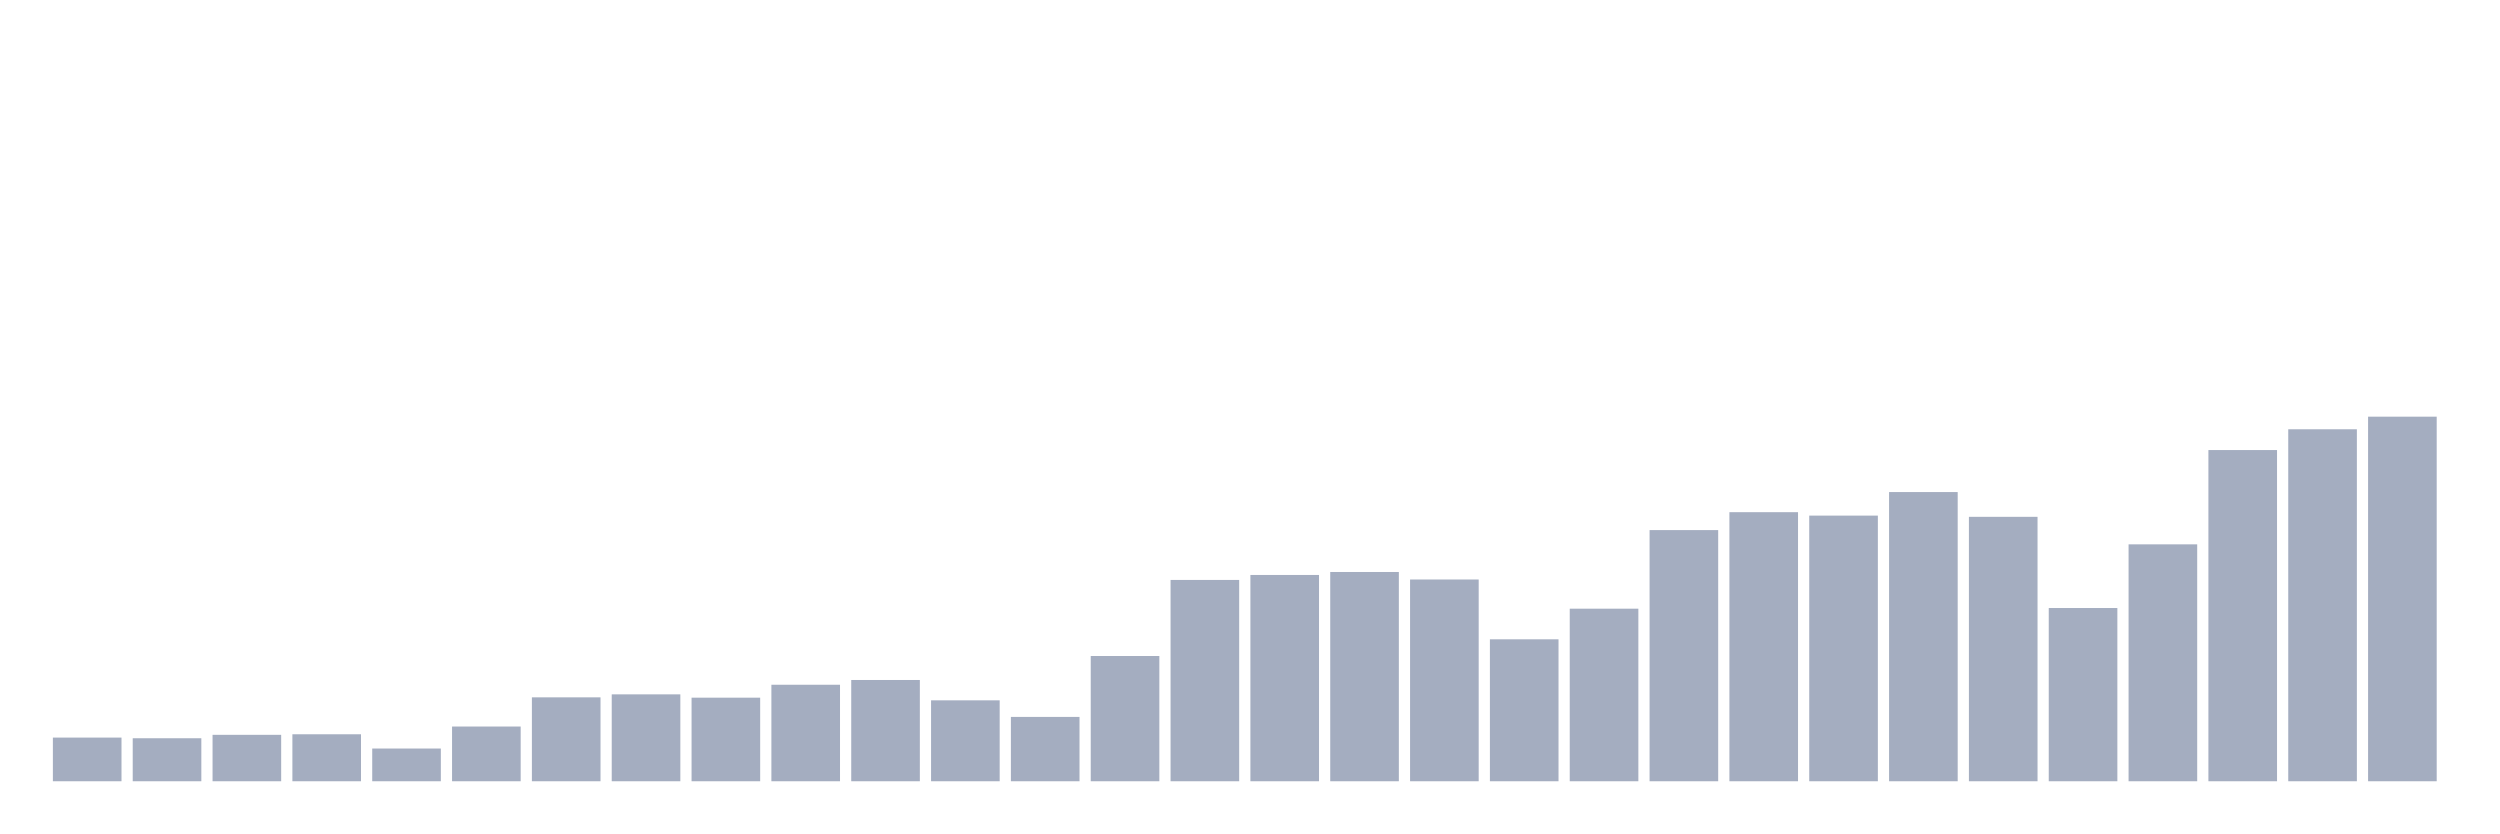
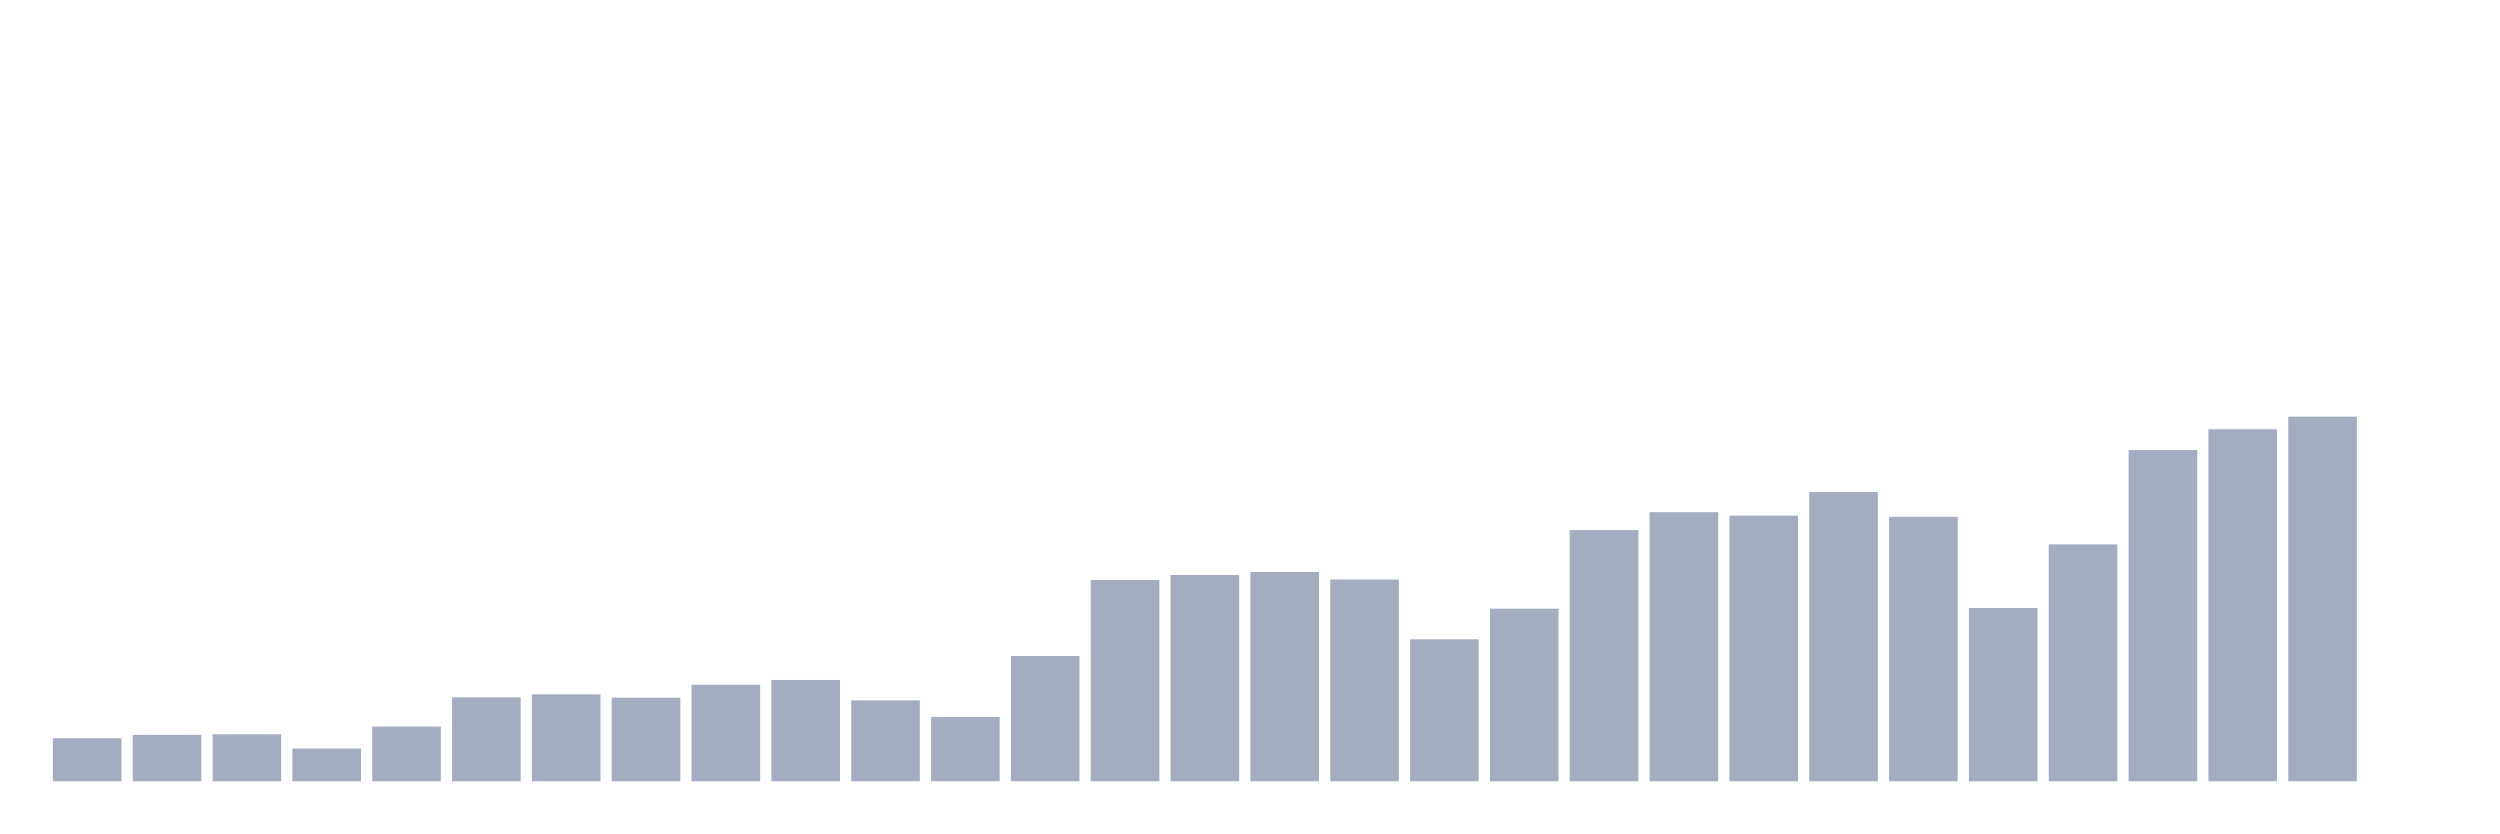
<svg xmlns="http://www.w3.org/2000/svg" viewBox="0 0 480 160">
  <g transform="translate(10,10)">
-     <rect class="bar" x="0.153" width="13.175" y="131.616" height="8.384" fill="rgb(164,173,192)" />
-     <rect class="bar" x="15.482" width="13.175" y="131.743" height="8.257" fill="rgb(164,173,192)" />
-     <rect class="bar" x="30.81" width="13.175" y="131.086" height="8.914" fill="rgb(164,173,192)" />
-     <rect class="bar" x="46.138" width="13.175" y="130.979" height="9.021" fill="rgb(164,173,192)" />
-     <rect class="bar" x="61.466" width="13.175" y="133.717" height="6.283" fill="rgb(164,173,192)" />
-     <rect class="bar" x="76.794" width="13.175" y="129.494" height="10.506" fill="rgb(164,173,192)" />
-     <rect class="bar" x="92.123" width="13.175" y="123.89" height="16.11" fill="rgb(164,173,192)" />
-     <rect class="bar" x="107.451" width="13.175" y="123.317" height="16.683" fill="rgb(164,173,192)" />
-     <rect class="bar" x="122.779" width="13.175" y="123.954" height="16.046" fill="rgb(164,173,192)" />
-     <rect class="bar" x="138.107" width="13.175" y="121.471" height="18.529" fill="rgb(164,173,192)" />
-     <rect class="bar" x="153.436" width="13.175" y="120.558" height="19.442" fill="rgb(164,173,192)" />
-     <rect class="bar" x="168.764" width="13.175" y="124.463" height="15.537" fill="rgb(164,173,192)" />
-     <rect class="bar" x="184.092" width="13.175" y="127.647" height="12.353" fill="rgb(164,173,192)" />
-     <rect class="bar" x="199.42" width="13.175" y="115.952" height="24.048" fill="rgb(164,173,192)" />
-     <rect class="bar" x="214.748" width="13.175" y="101.349" height="38.651" fill="rgb(164,173,192)" />
-     <rect class="bar" x="230.077" width="13.175" y="100.394" height="39.606" fill="rgb(164,173,192)" />
-     <rect class="bar" x="245.405" width="13.175" y="99.821" height="40.179" fill="rgb(164,173,192)" />
-     <rect class="bar" x="260.733" width="13.175" y="101.264" height="38.736" fill="rgb(164,173,192)" />
-     <rect class="bar" x="276.061" width="13.175" y="112.747" height="27.253" fill="rgb(164,173,192)" />
-     <rect class="bar" x="291.39" width="13.175" y="106.868" height="33.132" fill="rgb(164,173,192)" />
-     <rect class="bar" x="306.718" width="13.175" y="91.777" height="48.223" fill="rgb(164,173,192)" />
-     <rect class="bar" x="322.046" width="13.175" y="88.338" height="51.662" fill="rgb(164,173,192)" />
-     <rect class="bar" x="337.374" width="13.175" y="88.996" height="51.004" fill="rgb(164,173,192)" />
-     <rect class="bar" x="352.702" width="13.175" y="84.475" height="55.525" fill="rgb(164,173,192)" />
-     <rect class="bar" x="368.031" width="13.175" y="89.23" height="50.77" fill="rgb(164,173,192)" />
-     <rect class="bar" x="383.359" width="13.175" y="106.74" height="33.26" fill="rgb(164,173,192)" />
-     <rect class="bar" x="398.687" width="13.175" y="94.515" height="45.485" fill="rgb(164,173,192)" />
-     <rect class="bar" x="414.015" width="13.175" y="76.41" height="63.59" fill="rgb(164,173,192)" />
-     <rect class="bar" x="429.344" width="13.175" y="72.42" height="67.58" fill="rgb(164,173,192)" />
-     <rect class="bar" x="444.672" width="13.175" y="70" height="70" fill="rgb(164,173,192)" />
+     <rect class="bar" x="0.153" width="13.175" y="131.743" height="8.257" fill="rgb(164,173,192)" />
+     <rect class="bar" x="15.482" width="13.175" y="131.086" height="8.914" fill="rgb(164,173,192)" />
+     <rect class="bar" x="30.81" width="13.175" y="130.979" height="9.021" fill="rgb(164,173,192)" />
+     <rect class="bar" x="46.138" width="13.175" y="133.717" height="6.283" fill="rgb(164,173,192)" />
+     <rect class="bar" x="61.466" width="13.175" y="129.494" height="10.506" fill="rgb(164,173,192)" />
+     <rect class="bar" x="76.794" width="13.175" y="123.89" height="16.11" fill="rgb(164,173,192)" />
+     <rect class="bar" x="92.123" width="13.175" y="123.317" height="16.683" fill="rgb(164,173,192)" />
+     <rect class="bar" x="107.451" width="13.175" y="123.954" height="16.046" fill="rgb(164,173,192)" />
+     <rect class="bar" x="122.779" width="13.175" y="121.471" height="18.529" fill="rgb(164,173,192)" />
+     <rect class="bar" x="138.107" width="13.175" y="120.558" height="19.442" fill="rgb(164,173,192)" />
+     <rect class="bar" x="153.436" width="13.175" y="124.463" height="15.537" fill="rgb(164,173,192)" />
+     <rect class="bar" x="168.764" width="13.175" y="127.647" height="12.353" fill="rgb(164,173,192)" />
+     <rect class="bar" x="184.092" width="13.175" y="115.952" height="24.048" fill="rgb(164,173,192)" />
+     <rect class="bar" x="199.42" width="13.175" y="101.349" height="38.651" fill="rgb(164,173,192)" />
+     <rect class="bar" x="214.748" width="13.175" y="100.394" height="39.606" fill="rgb(164,173,192)" />
+     <rect class="bar" x="230.077" width="13.175" y="99.821" height="40.179" fill="rgb(164,173,192)" />
+     <rect class="bar" x="245.405" width="13.175" y="101.264" height="38.736" fill="rgb(164,173,192)" />
+     <rect class="bar" x="260.733" width="13.175" y="112.747" height="27.253" fill="rgb(164,173,192)" />
+     <rect class="bar" x="276.061" width="13.175" y="106.868" height="33.132" fill="rgb(164,173,192)" />
+     <rect class="bar" x="291.39" width="13.175" y="91.777" height="48.223" fill="rgb(164,173,192)" />
+     <rect class="bar" x="306.718" width="13.175" y="88.338" height="51.662" fill="rgb(164,173,192)" />
+     <rect class="bar" x="322.046" width="13.175" y="88.996" height="51.004" fill="rgb(164,173,192)" />
+     <rect class="bar" x="337.374" width="13.175" y="84.475" height="55.525" fill="rgb(164,173,192)" />
+     <rect class="bar" x="352.702" width="13.175" y="89.23" height="50.77" fill="rgb(164,173,192)" />
+     <rect class="bar" x="368.031" width="13.175" y="106.74" height="33.26" fill="rgb(164,173,192)" />
+     <rect class="bar" x="383.359" width="13.175" y="94.515" height="45.485" fill="rgb(164,173,192)" />
+     <rect class="bar" x="398.687" width="13.175" y="76.41" height="63.59" fill="rgb(164,173,192)" />
+     <rect class="bar" x="414.015" width="13.175" y="72.42" height="67.58" fill="rgb(164,173,192)" />
+     <rect class="bar" x="429.344" width="13.175" y="70" height="70" fill="rgb(164,173,192)" />
+     <rect class="bar" x="444.672" width="13.175" y="140" height="0" fill="rgb(164,173,192)" />
  </g>
</svg>
